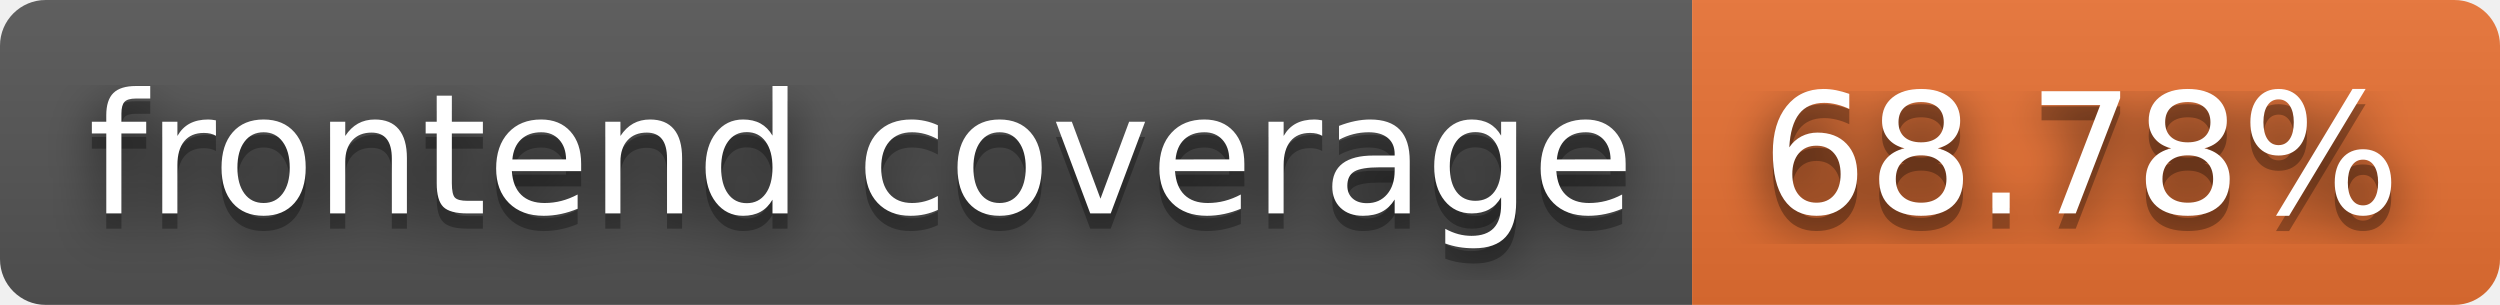
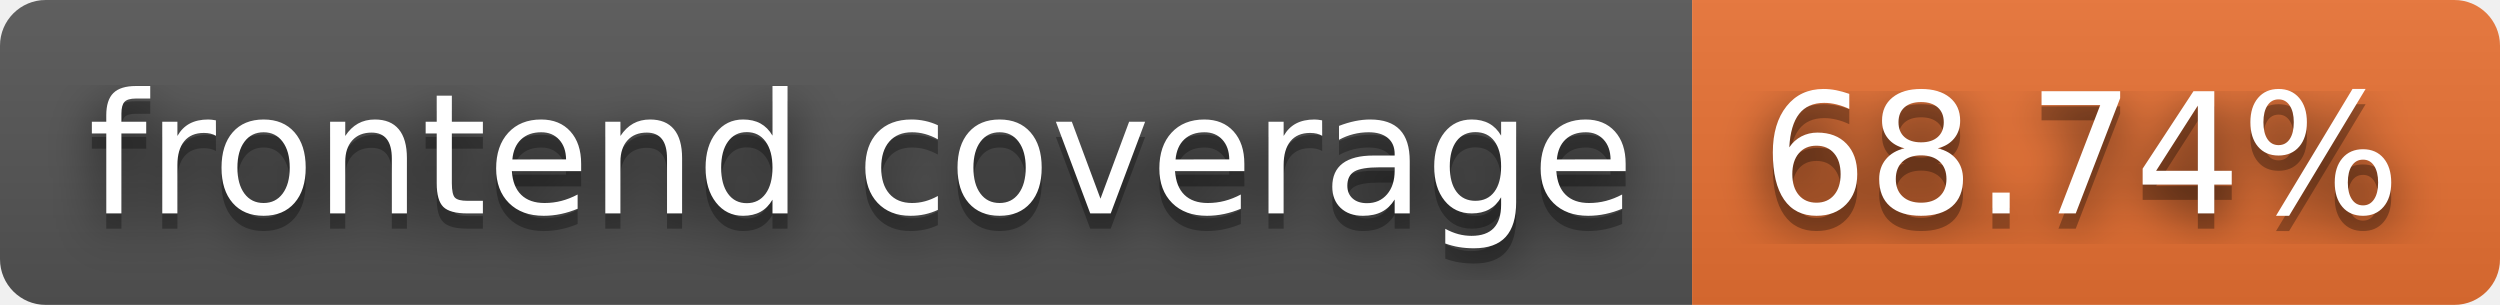
- <svg xmlns="http://www.w3.org/2000/svg" width="164" height="20" role="img" aria-label="frontend coverage: 68.78%">
+ <svg xmlns="http://www.w3.org/2000/svg" width="164" height="20" role="img" aria-label="frontend coverage: 68.74%">
  <filter id="blur">
    <feGaussianBlur stdDeviation="16" />
  </filter>
  <linearGradient id="s" x2="0" y2="100%">
    <stop offset="0" stop-color="#bbb" stop-opacity=".1" />
    <stop offset="1" stop-opacity=".1" />
  </linearGradient>
  <clipPath id="r">
    <rect width="164" height="20" rx="3" />
  </clipPath>
  <g clip-path="url(#r)">
    <rect width="111" height="20" fill="#555" />
    <rect x="111" width="53" height="20" fill="#ea7233" />
    <rect width="164" height="20" fill="url(#s)" />
  </g>
  <g fill="#fff" text-anchor="middle" font-family="Verdana,Geneva,DejaVu Sans,sans-serif" text-rendering="geometricPrecision" font-size="110">
    <g transform="scale(.1)">
      <g aria-hidden="true" fill="#010101">
        <text x="565" y="150" fill-opacity=".8" filter="url(#blur)" textLength="1010">frontend coverage</text>
        <text x="565" y="150" fill-opacity=".3" textLength="1010">frontend coverage</text>
      </g>
      <text x="565" y="140" textLength="1010">frontend coverage</text>
    </g>
    <g transform="scale(.1)">
      <g aria-hidden="true" fill="#010101">
-         <text x="1365" y="150" fill-opacity=".8" filter="url(#blur)" textLength="430">68.78%</text>
-         <text x="1365" y="150" fill-opacity=".3" textLength="430">68.78%</text>
+         <text x="1365" y="150" fill-opacity=".8" filter="url(#blur)" textLength="430">68.74%</text>
+         <text x="1365" y="150" fill-opacity=".3" textLength="430">68.74%</text>
      </g>
-       <text x="1365" y="140" textLength="430">68.78%</text>
+       <text x="1365" y="140" textLength="430">68.74%</text>
    </g>
  </g>
</svg>
